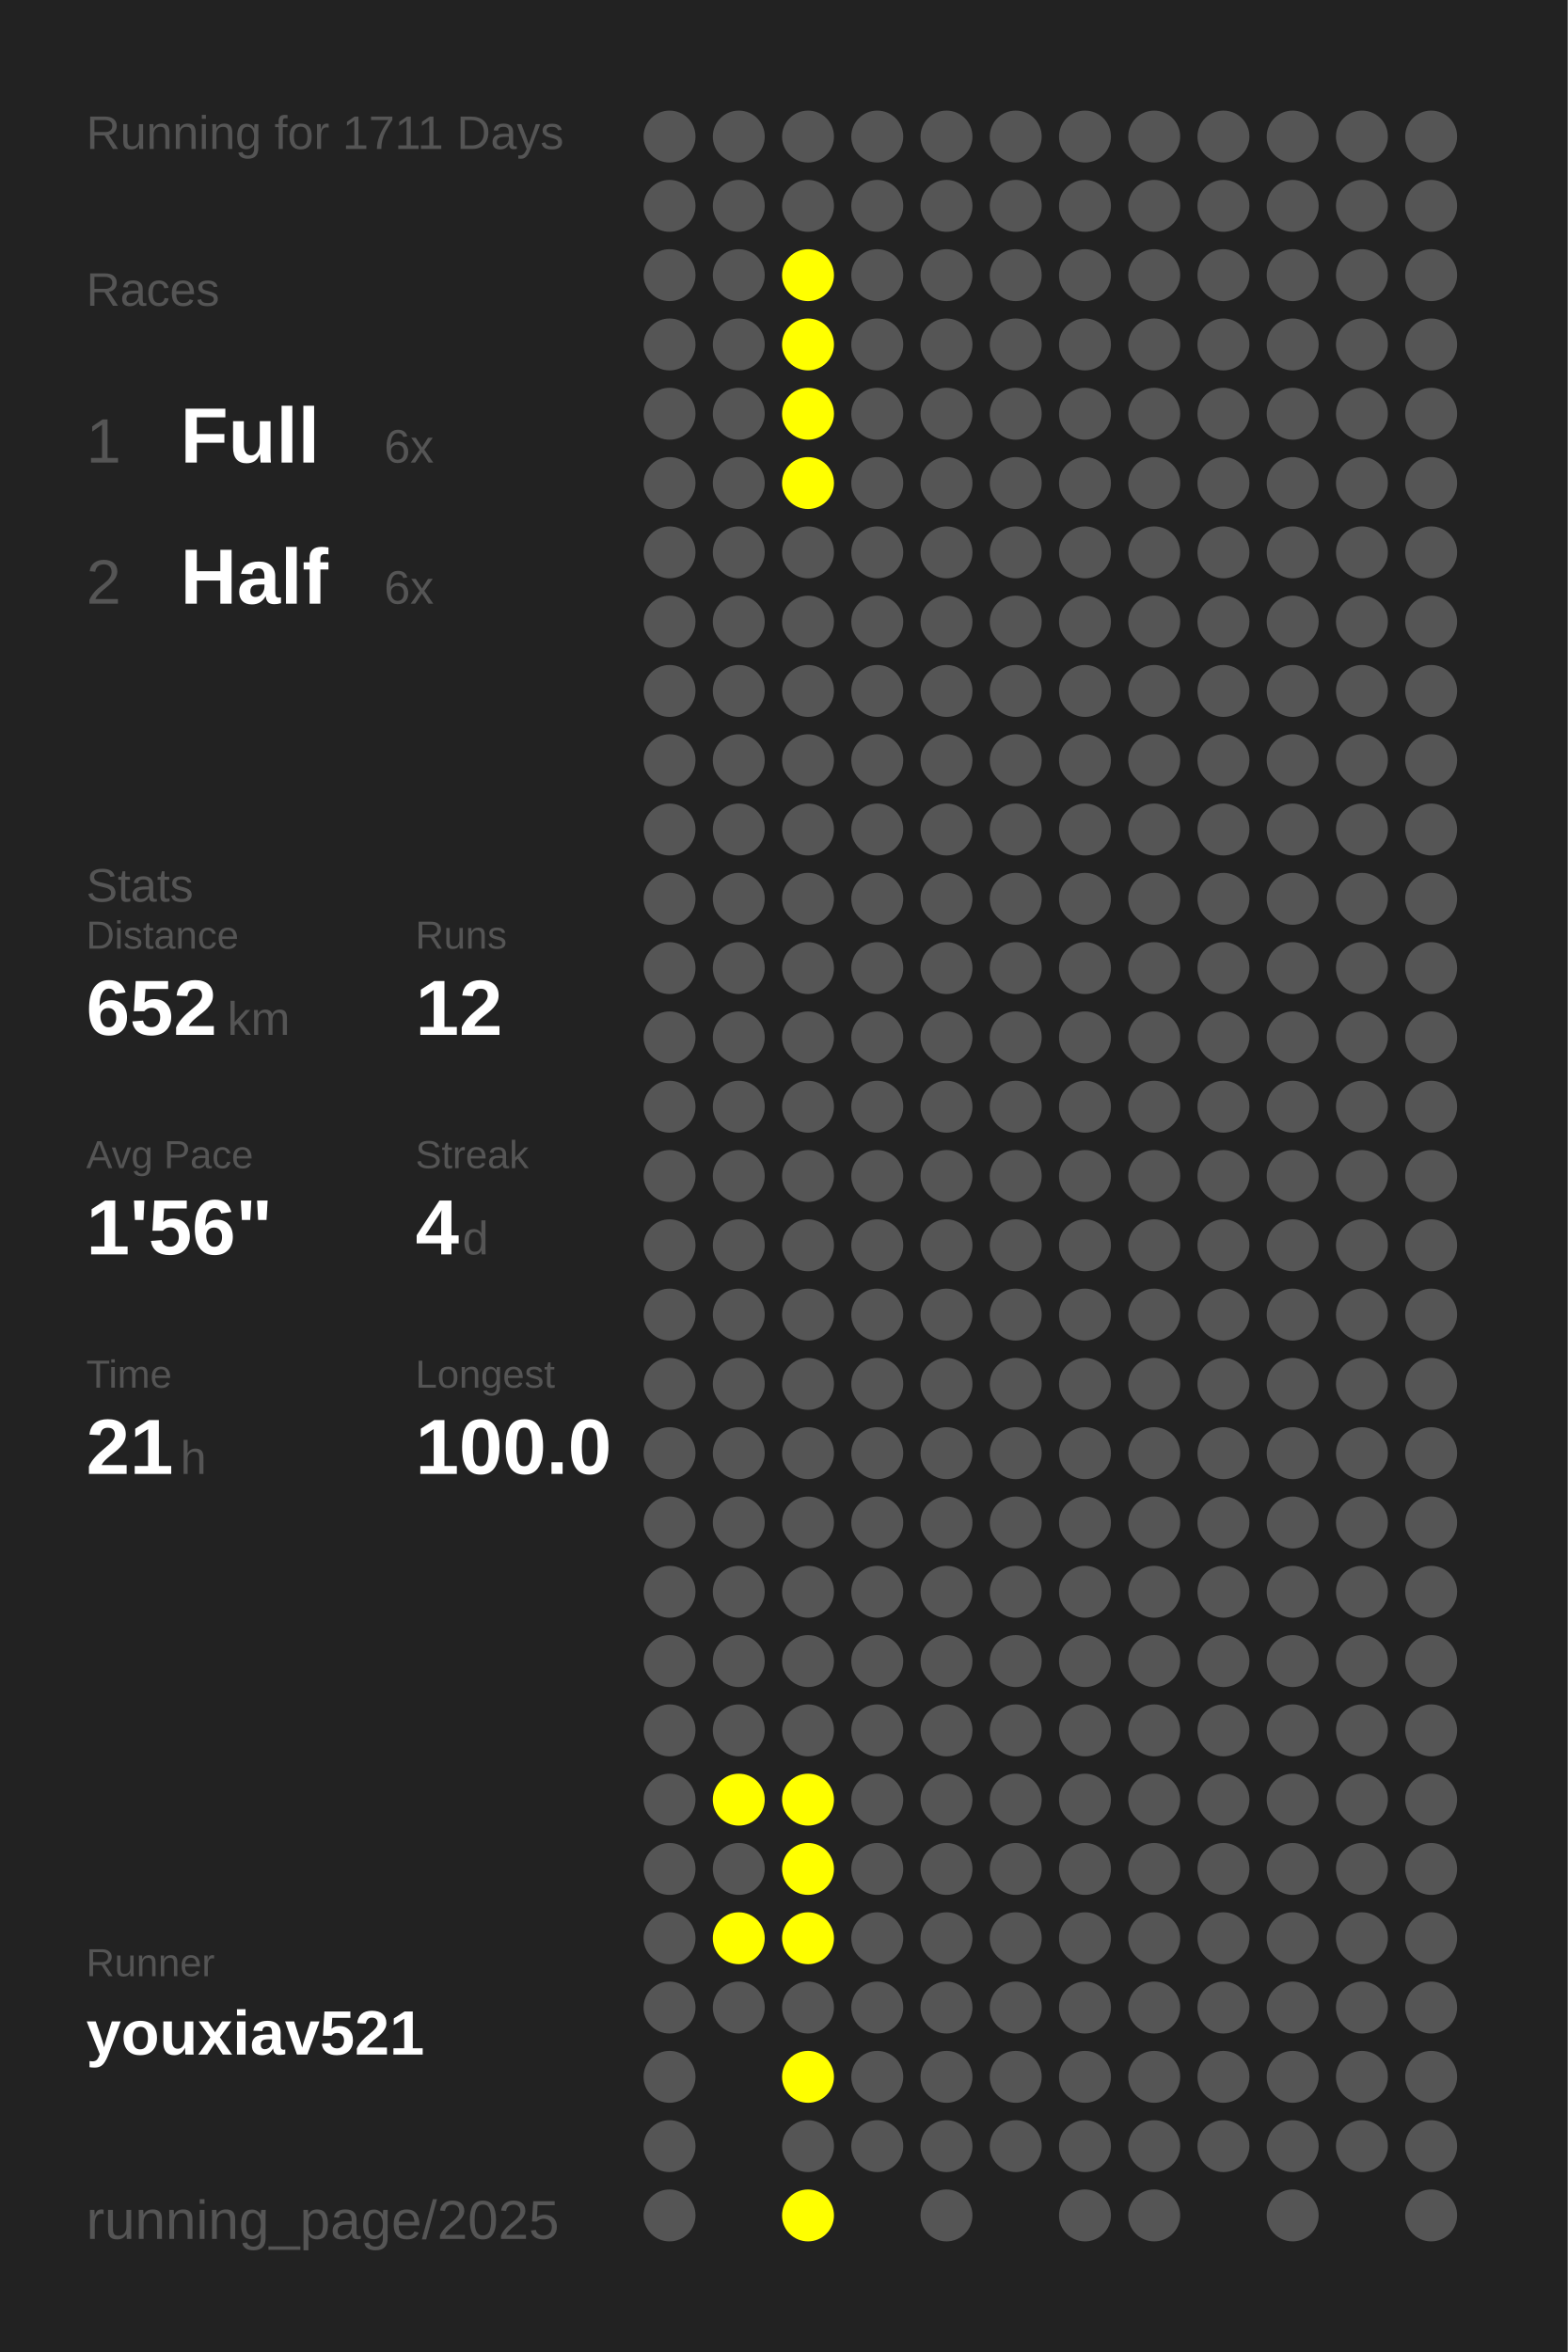
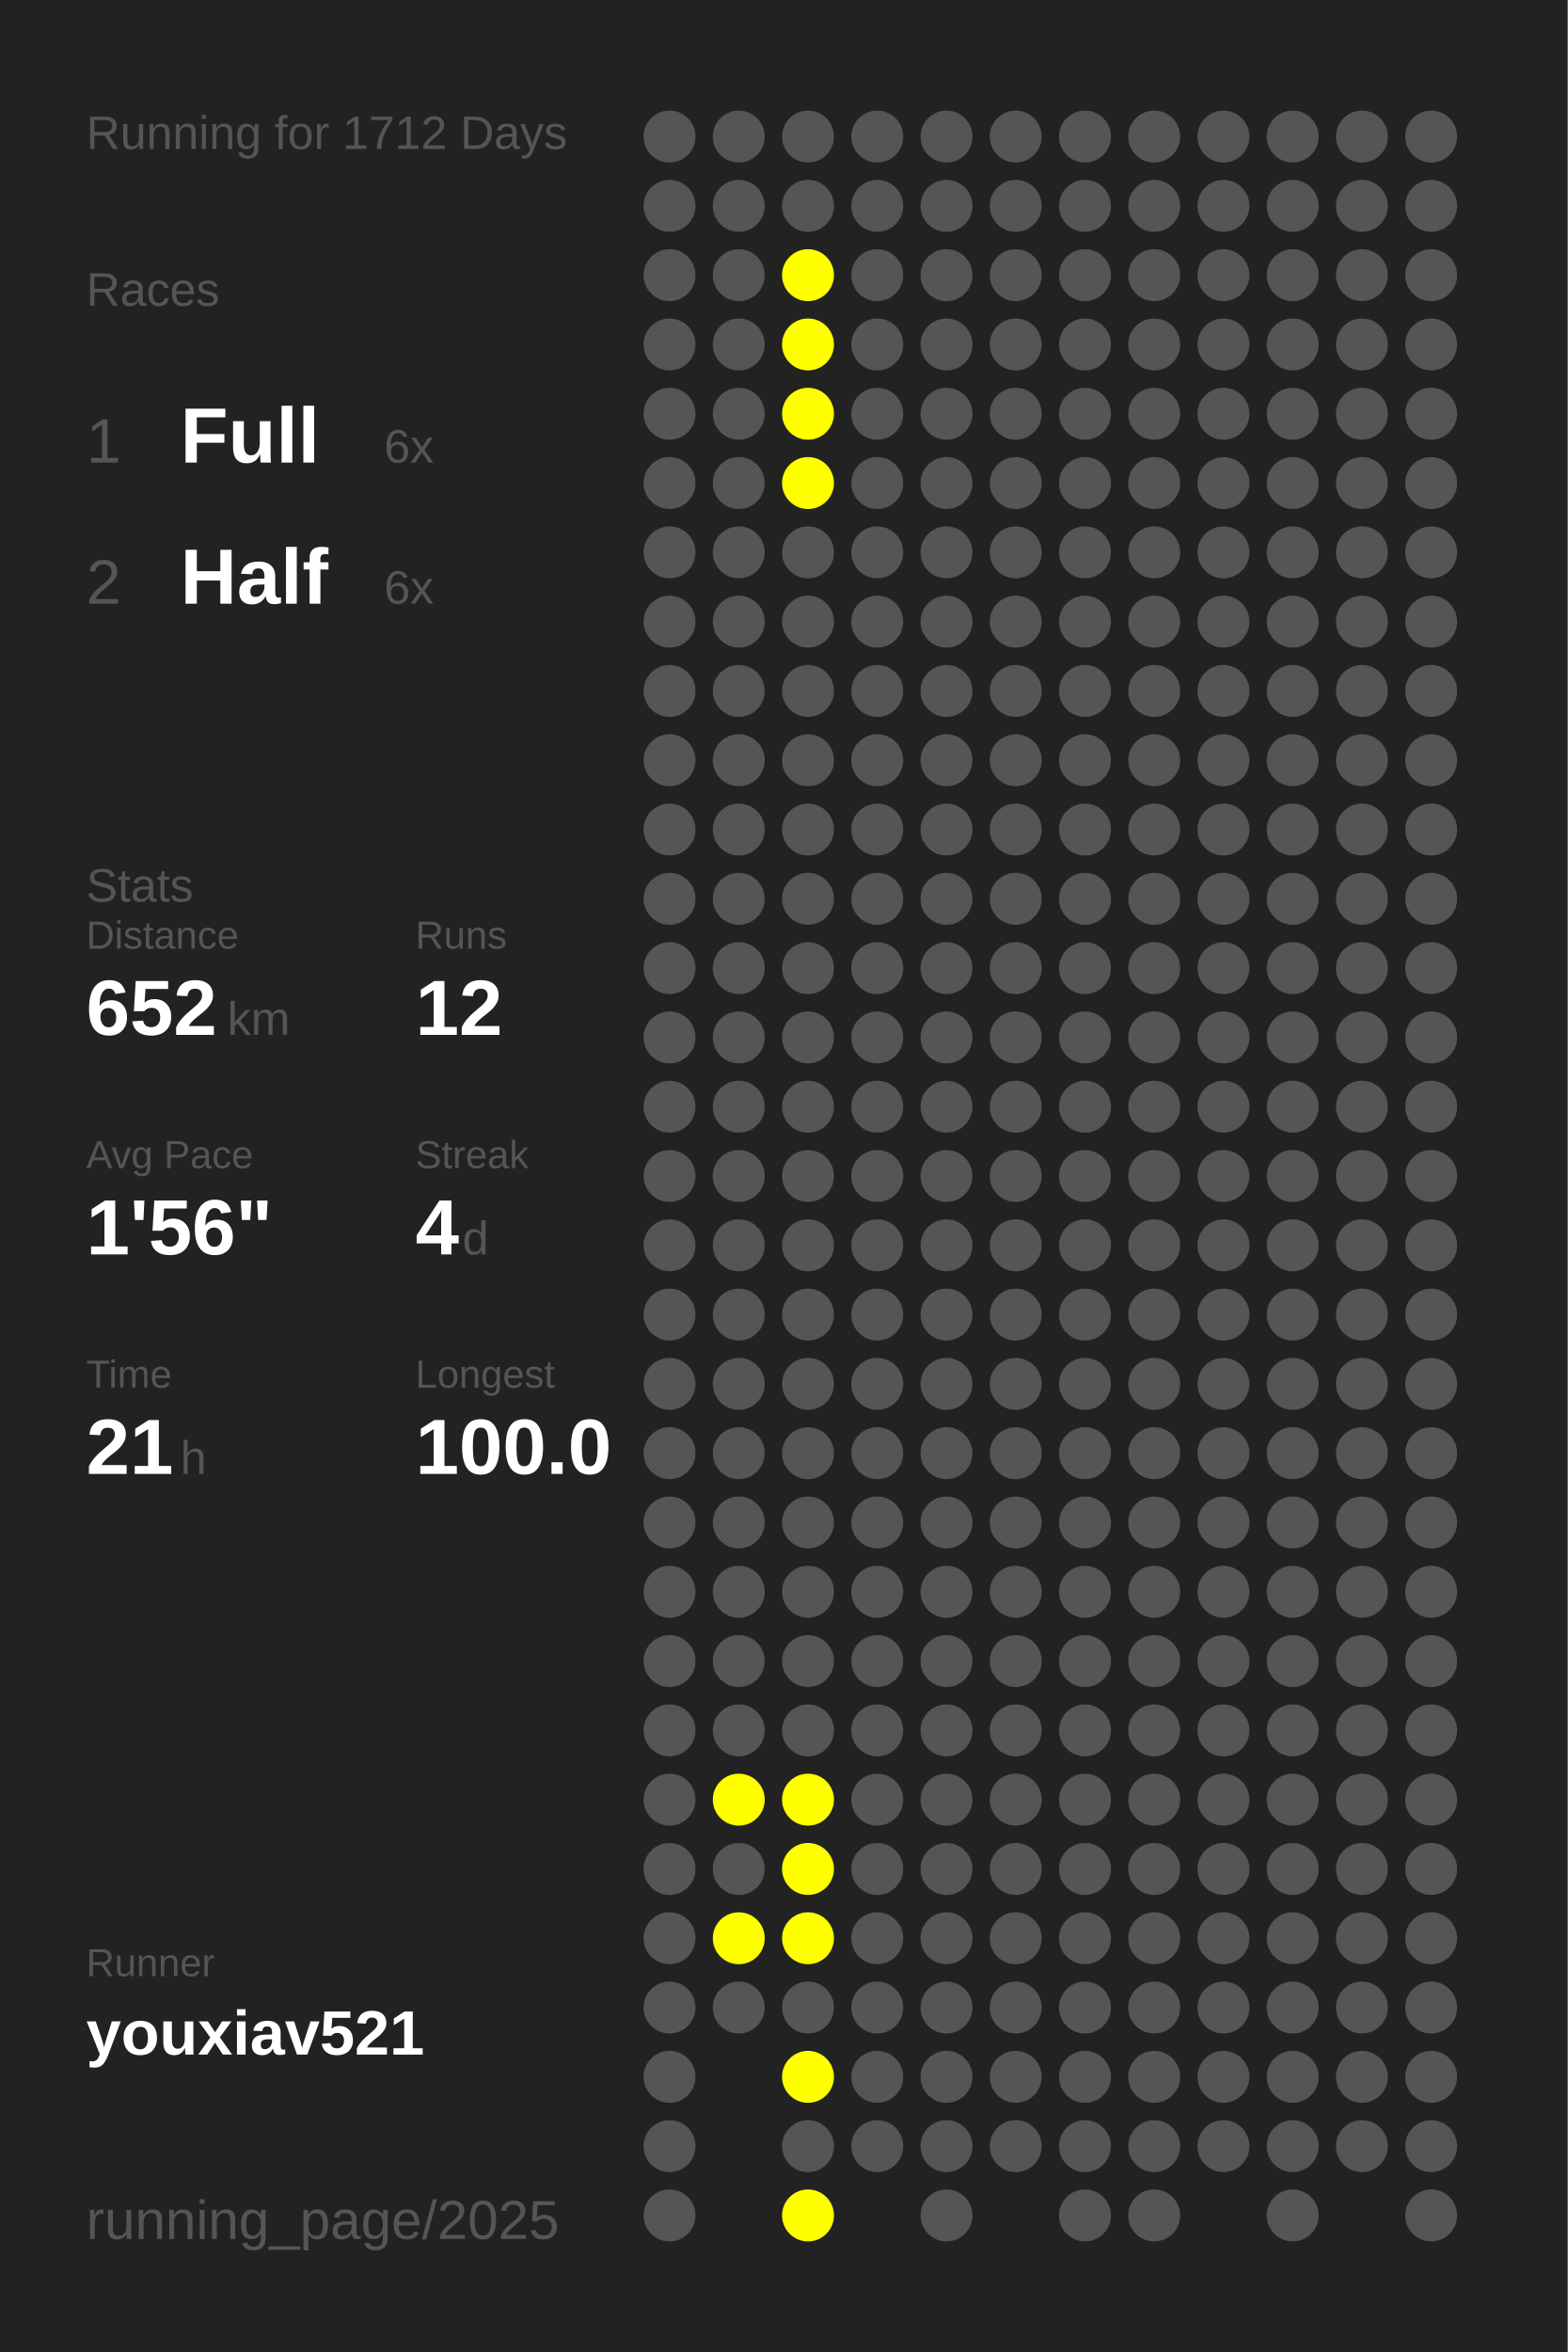
<svg xmlns="http://www.w3.org/2000/svg" baseProfile="full" height="300mm" version="1.1" viewBox="0,0,200,300" width="200mm">
  <defs />
  <rect fill="#222222" height="300" width="200" x="0" y="0" />
-   <text fill="#555555" style="font-size:6px; font-family:Arial;" x="11" y="19">Running for 1711 Days</text>
+   <text fill="#555555" style="font-size:6px; font-family:Arial;" x="11" y="19">Running for 1712 Days</text>
  <text fill="#555555" style="font-size:6px; font-family:Arial;" x="11" y="39">Races</text>
  <text fill="#555555" style="font-size:8px; font-family:Arial;" x="11" y="59">1</text>
  <text fill="#FFFFFF" style="font-size:10px; font-family:Arial; font-weight:bold;" x="23" y="59">Full</text>
  <text fill="#555555" style="font-size:6px; font-family:Arial;" x="49" y="59">6x</text>
  <text fill="#555555" style="font-size:8px; font-family:Arial;" x="11" y="77">2</text>
  <text fill="#FFFFFF" style="font-size:10px; font-family:Arial; font-weight:bold;" x="23" y="77">Half</text>
  <text fill="#555555" style="font-size:6px; font-family:Arial;" x="49" y="77">6x</text>
  <text fill="#555555" style="font-size:6px; font-family:Arial;" x="11" y="115">Stats</text>
  <text fill="#555555" style="font-size:5px; font-family:Arial;" x="11" y="121">Distance</text>
  <text fill="#FFFFFF" style="font-size:10px; font-family:Arial; font-weight:bold;" x="11" y="132">652</text>
  <text fill="#555555" style="font-size:6px; font-family:Arial;" x="29" y="132">km</text>
  <text fill="#555555" style="font-size:5px; font-family:Arial;" x="53" y="121">Runs</text>
  <text fill="#FFFFFF" style="font-size:10px; font-family:Arial; font-weight:bold;" x="53" y="132">12</text>
  <text fill="#555555" style="font-size:5px; font-family:Arial;" x="11" y="149">Avg Pace</text>
  <text fill="#FFFFFF" style="font-size:10px; font-family:Arial; font-weight:bold;" x="11" y="160">1'56"</text>
  <text fill="#555555" style="font-size:5px; font-family:Arial;" x="53" y="149">Streak</text>
  <text fill="#FFFFFF" style="font-size:10px; font-family:Arial; font-weight:bold;" x="53" y="160">4</text>
  <text fill="#555555" style="font-size:6px; font-family:Arial;" x="59" y="160">d</text>
  <text fill="#555555" style="font-size:5px; font-family:Arial;" x="11" y="177">Time</text>
  <text fill="#FFFFFF" style="font-size:10px; font-family:Arial; font-weight:bold;" x="11" y="188">21</text>
  <text fill="#555555" style="font-size:6px; font-family:Arial;" x="23" y="188">h</text>
  <text fill="#555555" style="font-size:5px; font-family:Arial;" x="53" y="177">Longest</text>
  <text fill="#FFFFFF" style="font-size:10px; font-family:Arial; font-weight:bold;" x="53" y="188">100.0</text>
  <text fill="#555555" style="font-size:5px; font-family:Arial;" x="11" y="252.065">Runner</text>
  <text fill="#FFFFFF" style="font-size:8px; font-family:Arial; font-weight:bold;" x="11" y="262.065">youxiav521</text>
  <text fill="#555555" style="font-size:7px; font-family:Arial;" x="11" y="285.581">running_page/2025</text>
  <circle cx="85.417" cy="17.419" fill="#555555" r="3.312" />
  <circle cx="85.417" cy="26.258" fill="#555555" r="3.312" />
  <circle cx="85.417" cy="35.097" fill="#555555" r="3.312" />
  <circle cx="85.417" cy="43.935" fill="#555555" r="3.312" />
  <circle cx="85.417" cy="52.774" fill="#555555" r="3.312" />
  <circle cx="85.417" cy="61.613" fill="#555555" r="3.312" />
  <circle cx="85.417" cy="70.452" fill="#555555" r="3.312" />
  <circle cx="85.417" cy="79.29" fill="#555555" r="3.312" />
  <circle cx="85.417" cy="88.129" fill="#555555" r="3.312" />
  <circle cx="85.417" cy="96.968" fill="#555555" r="3.312" />
  <circle cx="85.417" cy="105.806" fill="#555555" r="3.312" />
  <circle cx="85.417" cy="114.645" fill="#555555" r="3.312" />
  <circle cx="85.417" cy="123.484" fill="#555555" r="3.312" />
  <circle cx="85.417" cy="132.323" fill="#555555" r="3.312" />
  <circle cx="85.417" cy="141.161" fill="#555555" r="3.312" />
  <circle cx="85.417" cy="150" fill="#555555" r="3.312" />
  <circle cx="85.417" cy="158.839" fill="#555555" r="3.312" />
  <circle cx="85.417" cy="167.677" fill="#555555" r="3.312" />
  <circle cx="85.417" cy="176.516" fill="#555555" r="3.312" />
  <circle cx="85.417" cy="185.355" fill="#555555" r="3.312" />
  <circle cx="85.417" cy="194.194" fill="#555555" r="3.312" />
  <circle cx="85.417" cy="203.032" fill="#555555" r="3.312" />
  <circle cx="85.417" cy="211.871" fill="#555555" r="3.312" />
  <circle cx="85.417" cy="220.71" fill="#555555" r="3.312" />
  <circle cx="85.417" cy="229.548" fill="#555555" r="3.312" />
  <circle cx="85.417" cy="238.387" fill="#555555" r="3.312" />
  <circle cx="85.417" cy="247.226" fill="#555555" r="3.312" />
  <circle cx="85.417" cy="256.065" fill="#555555" r="3.312" />
  <circle cx="85.417" cy="264.903" fill="#555555" r="3.312" />
  <circle cx="85.417" cy="273.742" fill="#555555" r="3.312" />
  <circle cx="85.417" cy="282.581" fill="#555555" r="3.312" />
  <circle cx="94.25" cy="17.419" fill="#555555" r="3.312" />
  <circle cx="94.25" cy="26.258" fill="#555555" r="3.312" />
  <circle cx="94.25" cy="35.097" fill="#555555" r="3.312" />
  <circle cx="94.25" cy="43.935" fill="#555555" r="3.312" />
  <circle cx="94.25" cy="52.774" fill="#555555" r="3.312" />
  <circle cx="94.25" cy="61.613" fill="#555555" r="3.312" />
  <circle cx="94.25" cy="70.452" fill="#555555" r="3.312" />
  <circle cx="94.25" cy="79.29" fill="#555555" r="3.312" />
  <circle cx="94.25" cy="88.129" fill="#555555" r="3.312" />
  <circle cx="94.25" cy="96.968" fill="#555555" r="3.312" />
  <circle cx="94.25" cy="105.806" fill="#555555" r="3.312" />
  <circle cx="94.25" cy="114.645" fill="#555555" r="3.312" />
  <circle cx="94.25" cy="123.484" fill="#555555" r="3.312" />
  <circle cx="94.25" cy="132.323" fill="#555555" r="3.312" />
  <circle cx="94.25" cy="141.161" fill="#555555" r="3.312" />
  <circle cx="94.25" cy="150" fill="#555555" r="3.312" />
  <circle cx="94.25" cy="158.839" fill="#555555" r="3.312" />
  <circle cx="94.25" cy="167.677" fill="#555555" r="3.312" />
  <circle cx="94.25" cy="176.516" fill="#555555" r="3.312" />
  <circle cx="94.25" cy="185.355" fill="#555555" r="3.312" />
  <circle cx="94.25" cy="194.194" fill="#555555" r="3.312" />
  <circle cx="94.25" cy="203.032" fill="#555555" r="3.312" />
  <circle cx="94.25" cy="211.871" fill="#555555" r="3.312" />
  <circle cx="94.25" cy="220.71" fill="#555555" r="3.312" />
  <circle cx="94.25" cy="229.548" fill="#FFFF00" r="3.312" />
  <circle cx="94.25" cy="238.387" fill="#555555" r="3.312" />
  <circle cx="94.25" cy="247.226" fill="#FFFF00" r="3.312" />
  <circle cx="94.25" cy="256.065" fill="#555555" r="3.312" />
  <circle cx="103.083" cy="17.419" fill="#555555" r="3.312" />
  <circle cx="103.083" cy="26.258" fill="#555555" r="3.312" />
  <circle cx="103.083" cy="35.097" fill="#FFFF00" r="3.312" />
  <circle cx="103.083" cy="43.935" fill="#FFFF00" r="3.312" />
  <circle cx="103.083" cy="52.774" fill="#FFFF00" r="3.312" />
  <circle cx="103.083" cy="61.613" fill="#FFFF00" r="3.312" />
  <circle cx="103.083" cy="70.452" fill="#555555" r="3.312" />
  <circle cx="103.083" cy="79.29" fill="#555555" r="3.312" />
  <circle cx="103.083" cy="88.129" fill="#555555" r="3.312" />
  <circle cx="103.083" cy="96.968" fill="#555555" r="3.312" />
  <circle cx="103.083" cy="105.806" fill="#555555" r="3.312" />
  <circle cx="103.083" cy="114.645" fill="#555555" r="3.312" />
  <circle cx="103.083" cy="123.484" fill="#555555" r="3.312" />
  <circle cx="103.083" cy="132.323" fill="#555555" r="3.312" />
  <circle cx="103.083" cy="141.161" fill="#555555" r="3.312" />
  <circle cx="103.083" cy="150" fill="#555555" r="3.312" />
  <circle cx="103.083" cy="158.839" fill="#555555" r="3.312" />
  <circle cx="103.083" cy="167.677" fill="#555555" r="3.312" />
  <circle cx="103.083" cy="176.516" fill="#555555" r="3.312" />
  <circle cx="103.083" cy="185.355" fill="#555555" r="3.312" />
  <circle cx="103.083" cy="194.194" fill="#555555" r="3.312" />
  <circle cx="103.083" cy="203.032" fill="#555555" r="3.312" />
  <circle cx="103.083" cy="211.871" fill="#555555" r="3.312" />
  <circle cx="103.083" cy="220.71" fill="#555555" r="3.312" />
  <circle cx="103.083" cy="229.548" fill="#FFFF00" r="3.312" />
  <circle cx="103.083" cy="238.387" fill="#FFFF00" r="3.312" />
  <circle cx="103.083" cy="247.226" fill="#FFFF00" r="3.312" />
  <circle cx="103.083" cy="256.065" fill="#555555" r="3.312" />
  <circle cx="103.083" cy="264.903" fill="#FFFF00" r="3.312" />
  <circle cx="103.083" cy="273.742" fill="#555555" r="3.312" />
  <circle cx="103.083" cy="282.581" fill="#FFFF00" r="3.312" />
  <circle cx="111.917" cy="17.419" fill="#555555" r="3.312" />
  <circle cx="111.917" cy="26.258" fill="#555555" r="3.312" />
  <circle cx="111.917" cy="35.097" fill="#555555" r="3.312" />
  <circle cx="111.917" cy="43.935" fill="#555555" r="3.312" />
  <circle cx="111.917" cy="52.774" fill="#555555" r="3.312" />
  <circle cx="111.917" cy="61.613" fill="#555555" r="3.312" />
  <circle cx="111.917" cy="70.452" fill="#555555" r="3.312" />
  <circle cx="111.917" cy="79.29" fill="#555555" r="3.312" />
  <circle cx="111.917" cy="88.129" fill="#555555" r="3.312" />
  <circle cx="111.917" cy="96.968" fill="#555555" r="3.312" />
  <circle cx="111.917" cy="105.806" fill="#555555" r="3.312" />
  <circle cx="111.917" cy="114.645" fill="#555555" r="3.312" />
  <circle cx="111.917" cy="123.484" fill="#555555" r="3.312" />
  <circle cx="111.917" cy="132.323" fill="#555555" r="3.312" />
  <circle cx="111.917" cy="141.161" fill="#555555" r="3.312" />
  <circle cx="111.917" cy="150" fill="#555555" r="3.312" />
  <circle cx="111.917" cy="158.839" fill="#555555" r="3.312" />
  <circle cx="111.917" cy="167.677" fill="#555555" r="3.312" />
  <circle cx="111.917" cy="176.516" fill="#555555" r="3.312" />
  <circle cx="111.917" cy="185.355" fill="#555555" r="3.312" />
  <circle cx="111.917" cy="194.194" fill="#555555" r="3.312" />
  <circle cx="111.917" cy="203.032" fill="#555555" r="3.312" />
  <circle cx="111.917" cy="211.871" fill="#555555" r="3.312" />
  <circle cx="111.917" cy="220.71" fill="#555555" r="3.312" />
  <circle cx="111.917" cy="229.548" fill="#555555" r="3.312" />
  <circle cx="111.917" cy="238.387" fill="#555555" r="3.312" />
  <circle cx="111.917" cy="247.226" fill="#555555" r="3.312" />
  <circle cx="111.917" cy="256.065" fill="#555555" r="3.312" />
  <circle cx="111.917" cy="264.903" fill="#555555" r="3.312" />
  <circle cx="111.917" cy="273.742" fill="#555555" r="3.312" />
  <circle cx="120.75" cy="17.419" fill="#555555" r="3.312" />
  <circle cx="120.75" cy="26.258" fill="#555555" r="3.312" />
  <circle cx="120.75" cy="35.097" fill="#555555" r="3.312" />
  <circle cx="120.75" cy="43.935" fill="#555555" r="3.312" />
  <circle cx="120.75" cy="52.774" fill="#555555" r="3.312" />
  <circle cx="120.75" cy="61.613" fill="#555555" r="3.312" />
  <circle cx="120.75" cy="70.452" fill="#555555" r="3.312" />
  <circle cx="120.75" cy="79.29" fill="#555555" r="3.312" />
  <circle cx="120.75" cy="88.129" fill="#555555" r="3.312" />
  <circle cx="120.75" cy="96.968" fill="#555555" r="3.312" />
  <circle cx="120.75" cy="105.806" fill="#555555" r="3.312" />
  <circle cx="120.75" cy="114.645" fill="#555555" r="3.312" />
  <circle cx="120.75" cy="123.484" fill="#555555" r="3.312" />
  <circle cx="120.75" cy="132.323" fill="#555555" r="3.312" />
  <circle cx="120.75" cy="141.161" fill="#555555" r="3.312" />
  <circle cx="120.75" cy="150" fill="#555555" r="3.312" />
  <circle cx="120.75" cy="158.839" fill="#555555" r="3.312" />
  <circle cx="120.75" cy="167.677" fill="#555555" r="3.312" />
  <circle cx="120.75" cy="176.516" fill="#555555" r="3.312" />
  <circle cx="120.75" cy="185.355" fill="#555555" r="3.312" />
  <circle cx="120.75" cy="194.194" fill="#555555" r="3.312" />
  <circle cx="120.75" cy="203.032" fill="#555555" r="3.312" />
  <circle cx="120.75" cy="211.871" fill="#555555" r="3.312" />
  <circle cx="120.75" cy="220.71" fill="#555555" r="3.312" />
  <circle cx="120.75" cy="229.548" fill="#555555" r="3.312" />
  <circle cx="120.75" cy="238.387" fill="#555555" r="3.312" />
  <circle cx="120.75" cy="247.226" fill="#555555" r="3.312" />
  <circle cx="120.75" cy="256.065" fill="#555555" r="3.312" />
  <circle cx="120.75" cy="264.903" fill="#555555" r="3.312" />
  <circle cx="120.75" cy="273.742" fill="#555555" r="3.312" />
  <circle cx="120.75" cy="282.581" fill="#555555" r="3.312" />
  <circle cx="129.583" cy="17.419" fill="#555555" r="3.312" />
  <circle cx="129.583" cy="26.258" fill="#555555" r="3.312" />
  <circle cx="129.583" cy="35.097" fill="#555555" r="3.312" />
  <circle cx="129.583" cy="43.935" fill="#555555" r="3.312" />
  <circle cx="129.583" cy="52.774" fill="#555555" r="3.312" />
  <circle cx="129.583" cy="61.613" fill="#555555" r="3.312" />
  <circle cx="129.583" cy="70.452" fill="#555555" r="3.312" />
  <circle cx="129.583" cy="79.29" fill="#555555" r="3.312" />
  <circle cx="129.583" cy="88.129" fill="#555555" r="3.312" />
  <circle cx="129.583" cy="96.968" fill="#555555" r="3.312" />
  <circle cx="129.583" cy="105.806" fill="#555555" r="3.312" />
  <circle cx="129.583" cy="114.645" fill="#555555" r="3.312" />
  <circle cx="129.583" cy="123.484" fill="#555555" r="3.312" />
  <circle cx="129.583" cy="132.323" fill="#555555" r="3.312" />
  <circle cx="129.583" cy="141.161" fill="#555555" r="3.312" />
  <circle cx="129.583" cy="150" fill="#555555" r="3.312" />
  <circle cx="129.583" cy="158.839" fill="#555555" r="3.312" />
  <circle cx="129.583" cy="167.677" fill="#555555" r="3.312" />
  <circle cx="129.583" cy="176.516" fill="#555555" r="3.312" />
  <circle cx="129.583" cy="185.355" fill="#555555" r="3.312" />
  <circle cx="129.583" cy="194.194" fill="#555555" r="3.312" />
  <circle cx="129.583" cy="203.032" fill="#555555" r="3.312" />
  <circle cx="129.583" cy="211.871" fill="#555555" r="3.312" />
  <circle cx="129.583" cy="220.71" fill="#555555" r="3.312" />
  <circle cx="129.583" cy="229.548" fill="#555555" r="3.312" />
  <circle cx="129.583" cy="238.387" fill="#555555" r="3.312" />
  <circle cx="129.583" cy="247.226" fill="#555555" r="3.312" />
  <circle cx="129.583" cy="256.065" fill="#555555" r="3.312" />
  <circle cx="129.583" cy="264.903" fill="#555555" r="3.312" />
  <circle cx="129.583" cy="273.742" fill="#555555" r="3.312" />
  <circle cx="138.417" cy="17.419" fill="#555555" r="3.312" />
  <circle cx="138.417" cy="26.258" fill="#555555" r="3.312" />
  <circle cx="138.417" cy="35.097" fill="#555555" r="3.312" />
  <circle cx="138.417" cy="43.935" fill="#555555" r="3.312" />
  <circle cx="138.417" cy="52.774" fill="#555555" r="3.312" />
  <circle cx="138.417" cy="61.613" fill="#555555" r="3.312" />
  <circle cx="138.417" cy="70.452" fill="#555555" r="3.312" />
  <circle cx="138.417" cy="79.29" fill="#555555" r="3.312" />
  <circle cx="138.417" cy="88.129" fill="#555555" r="3.312" />
  <circle cx="138.417" cy="96.968" fill="#555555" r="3.312" />
  <circle cx="138.417" cy="105.806" fill="#555555" r="3.312" />
  <circle cx="138.417" cy="114.645" fill="#555555" r="3.312" />
  <circle cx="138.417" cy="123.484" fill="#555555" r="3.312" />
  <circle cx="138.417" cy="132.323" fill="#555555" r="3.312" />
  <circle cx="138.417" cy="141.161" fill="#555555" r="3.312" />
  <circle cx="138.417" cy="150" fill="#555555" r="3.312" />
  <circle cx="138.417" cy="158.839" fill="#555555" r="3.312" />
  <circle cx="138.417" cy="167.677" fill="#555555" r="3.312" />
  <circle cx="138.417" cy="176.516" fill="#555555" r="3.312" />
  <circle cx="138.417" cy="185.355" fill="#555555" r="3.312" />
  <circle cx="138.417" cy="194.194" fill="#555555" r="3.312" />
  <circle cx="138.417" cy="203.032" fill="#555555" r="3.312" />
  <circle cx="138.417" cy="211.871" fill="#555555" r="3.312" />
  <circle cx="138.417" cy="220.71" fill="#555555" r="3.312" />
  <circle cx="138.417" cy="229.548" fill="#555555" r="3.312" />
  <circle cx="138.417" cy="238.387" fill="#555555" r="3.312" />
  <circle cx="138.417" cy="247.226" fill="#555555" r="3.312" />
  <circle cx="138.417" cy="256.065" fill="#555555" r="3.312" />
  <circle cx="138.417" cy="264.903" fill="#555555" r="3.312" />
  <circle cx="138.417" cy="273.742" fill="#555555" r="3.312" />
  <circle cx="138.417" cy="282.581" fill="#555555" r="3.312" />
  <circle cx="147.25" cy="17.419" fill="#555555" r="3.312" />
  <circle cx="147.25" cy="26.258" fill="#555555" r="3.312" />
  <circle cx="147.25" cy="35.097" fill="#555555" r="3.312" />
  <circle cx="147.25" cy="43.935" fill="#555555" r="3.312" />
  <circle cx="147.25" cy="52.774" fill="#555555" r="3.312" />
  <circle cx="147.25" cy="61.613" fill="#555555" r="3.312" />
  <circle cx="147.25" cy="70.452" fill="#555555" r="3.312" />
  <circle cx="147.25" cy="79.29" fill="#555555" r="3.312" />
  <circle cx="147.25" cy="88.129" fill="#555555" r="3.312" />
  <circle cx="147.25" cy="96.968" fill="#555555" r="3.312" />
  <circle cx="147.25" cy="105.806" fill="#555555" r="3.312" />
  <circle cx="147.25" cy="114.645" fill="#555555" r="3.312" />
  <circle cx="147.25" cy="123.484" fill="#555555" r="3.312" />
  <circle cx="147.25" cy="132.323" fill="#555555" r="3.312" />
  <circle cx="147.25" cy="141.161" fill="#555555" r="3.312" />
  <circle cx="147.25" cy="150" fill="#555555" r="3.312" />
  <circle cx="147.25" cy="158.839" fill="#555555" r="3.312" />
  <circle cx="147.25" cy="167.677" fill="#555555" r="3.312" />
  <circle cx="147.25" cy="176.516" fill="#555555" r="3.312" />
  <circle cx="147.25" cy="185.355" fill="#555555" r="3.312" />
  <circle cx="147.25" cy="194.194" fill="#555555" r="3.312" />
  <circle cx="147.25" cy="203.032" fill="#555555" r="3.312" />
  <circle cx="147.25" cy="211.871" fill="#555555" r="3.312" />
  <circle cx="147.25" cy="220.71" fill="#555555" r="3.312" />
  <circle cx="147.25" cy="229.548" fill="#555555" r="3.312" />
  <circle cx="147.25" cy="238.387" fill="#555555" r="3.312" />
  <circle cx="147.25" cy="247.226" fill="#555555" r="3.312" />
  <circle cx="147.25" cy="256.065" fill="#555555" r="3.312" />
  <circle cx="147.25" cy="264.903" fill="#555555" r="3.312" />
  <circle cx="147.25" cy="273.742" fill="#555555" r="3.312" />
  <circle cx="147.25" cy="282.581" fill="#555555" r="3.312" />
  <circle cx="156.083" cy="17.419" fill="#555555" r="3.312" />
  <circle cx="156.083" cy="26.258" fill="#555555" r="3.312" />
  <circle cx="156.083" cy="35.097" fill="#555555" r="3.312" />
  <circle cx="156.083" cy="43.935" fill="#555555" r="3.312" />
  <circle cx="156.083" cy="52.774" fill="#555555" r="3.312" />
  <circle cx="156.083" cy="61.613" fill="#555555" r="3.312" />
  <circle cx="156.083" cy="70.452" fill="#555555" r="3.312" />
  <circle cx="156.083" cy="79.29" fill="#555555" r="3.312" />
  <circle cx="156.083" cy="88.129" fill="#555555" r="3.312" />
  <circle cx="156.083" cy="96.968" fill="#555555" r="3.312" />
  <circle cx="156.083" cy="105.806" fill="#555555" r="3.312" />
  <circle cx="156.083" cy="114.645" fill="#555555" r="3.312" />
  <circle cx="156.083" cy="123.484" fill="#555555" r="3.312" />
  <circle cx="156.083" cy="132.323" fill="#555555" r="3.312" />
  <circle cx="156.083" cy="141.161" fill="#555555" r="3.312" />
  <circle cx="156.083" cy="150" fill="#555555" r="3.312" />
  <circle cx="156.083" cy="158.839" fill="#555555" r="3.312" />
  <circle cx="156.083" cy="167.677" fill="#555555" r="3.312" />
  <circle cx="156.083" cy="176.516" fill="#555555" r="3.312" />
  <circle cx="156.083" cy="185.355" fill="#555555" r="3.312" />
  <circle cx="156.083" cy="194.194" fill="#555555" r="3.312" />
  <circle cx="156.083" cy="203.032" fill="#555555" r="3.312" />
  <circle cx="156.083" cy="211.871" fill="#555555" r="3.312" />
  <circle cx="156.083" cy="220.71" fill="#555555" r="3.312" />
  <circle cx="156.083" cy="229.548" fill="#555555" r="3.312" />
  <circle cx="156.083" cy="238.387" fill="#555555" r="3.312" />
  <circle cx="156.083" cy="247.226" fill="#555555" r="3.312" />
  <circle cx="156.083" cy="256.065" fill="#555555" r="3.312" />
  <circle cx="156.083" cy="264.903" fill="#555555" r="3.312" />
  <circle cx="156.083" cy="273.742" fill="#555555" r="3.312" />
  <circle cx="164.917" cy="17.419" fill="#555555" r="3.312" />
  <circle cx="164.917" cy="26.258" fill="#555555" r="3.312" />
  <circle cx="164.917" cy="35.097" fill="#555555" r="3.312" />
  <circle cx="164.917" cy="43.935" fill="#555555" r="3.312" />
  <circle cx="164.917" cy="52.774" fill="#555555" r="3.312" />
  <circle cx="164.917" cy="61.613" fill="#555555" r="3.312" />
  <circle cx="164.917" cy="70.452" fill="#555555" r="3.312" />
  <circle cx="164.917" cy="79.29" fill="#555555" r="3.312" />
  <circle cx="164.917" cy="88.129" fill="#555555" r="3.312" />
  <circle cx="164.917" cy="96.968" fill="#555555" r="3.312" />
  <circle cx="164.917" cy="105.806" fill="#555555" r="3.312" />
  <circle cx="164.917" cy="114.645" fill="#555555" r="3.312" />
  <circle cx="164.917" cy="123.484" fill="#555555" r="3.312" />
  <circle cx="164.917" cy="132.323" fill="#555555" r="3.312" />
  <circle cx="164.917" cy="141.161" fill="#555555" r="3.312" />
  <circle cx="164.917" cy="150" fill="#555555" r="3.312" />
  <circle cx="164.917" cy="158.839" fill="#555555" r="3.312" />
  <circle cx="164.917" cy="167.677" fill="#555555" r="3.312" />
  <circle cx="164.917" cy="176.516" fill="#555555" r="3.312" />
  <circle cx="164.917" cy="185.355" fill="#555555" r="3.312" />
  <circle cx="164.917" cy="194.194" fill="#555555" r="3.312" />
  <circle cx="164.917" cy="203.032" fill="#555555" r="3.312" />
  <circle cx="164.917" cy="211.871" fill="#555555" r="3.312" />
  <circle cx="164.917" cy="220.71" fill="#555555" r="3.312" />
  <circle cx="164.917" cy="229.548" fill="#555555" r="3.312" />
  <circle cx="164.917" cy="238.387" fill="#555555" r="3.312" />
  <circle cx="164.917" cy="247.226" fill="#555555" r="3.312" />
  <circle cx="164.917" cy="256.065" fill="#555555" r="3.312" />
  <circle cx="164.917" cy="264.903" fill="#555555" r="3.312" />
  <circle cx="164.917" cy="273.742" fill="#555555" r="3.312" />
  <circle cx="164.917" cy="282.581" fill="#555555" r="3.312" />
  <circle cx="173.75" cy="17.419" fill="#555555" r="3.312" />
  <circle cx="173.75" cy="26.258" fill="#555555" r="3.312" />
  <circle cx="173.75" cy="35.097" fill="#555555" r="3.312" />
  <circle cx="173.75" cy="43.935" fill="#555555" r="3.312" />
  <circle cx="173.75" cy="52.774" fill="#555555" r="3.312" />
  <circle cx="173.75" cy="61.613" fill="#555555" r="3.312" />
  <circle cx="173.75" cy="70.452" fill="#555555" r="3.312" />
  <circle cx="173.75" cy="79.29" fill="#555555" r="3.312" />
  <circle cx="173.75" cy="88.129" fill="#555555" r="3.312" />
  <circle cx="173.75" cy="96.968" fill="#555555" r="3.312" />
  <circle cx="173.75" cy="105.806" fill="#555555" r="3.312" />
  <circle cx="173.75" cy="114.645" fill="#555555" r="3.312" />
  <circle cx="173.75" cy="123.484" fill="#555555" r="3.312" />
  <circle cx="173.75" cy="132.323" fill="#555555" r="3.312" />
  <circle cx="173.75" cy="141.161" fill="#555555" r="3.312" />
  <circle cx="173.75" cy="150" fill="#555555" r="3.312" />
  <circle cx="173.75" cy="158.839" fill="#555555" r="3.312" />
  <circle cx="173.75" cy="167.677" fill="#555555" r="3.312" />
  <circle cx="173.75" cy="176.516" fill="#555555" r="3.312" />
  <circle cx="173.75" cy="185.355" fill="#555555" r="3.312" />
  <circle cx="173.75" cy="194.194" fill="#555555" r="3.312" />
  <circle cx="173.75" cy="203.032" fill="#555555" r="3.312" />
  <circle cx="173.75" cy="211.871" fill="#555555" r="3.312" />
  <circle cx="173.75" cy="220.71" fill="#555555" r="3.312" />
  <circle cx="173.75" cy="229.548" fill="#555555" r="3.312" />
  <circle cx="173.75" cy="238.387" fill="#555555" r="3.312" />
  <circle cx="173.75" cy="247.226" fill="#555555" r="3.312" />
  <circle cx="173.75" cy="256.065" fill="#555555" r="3.312" />
  <circle cx="173.75" cy="264.903" fill="#555555" r="3.312" />
  <circle cx="173.75" cy="273.742" fill="#555555" r="3.312" />
  <circle cx="182.583" cy="17.419" fill="#555555" r="3.312" />
  <circle cx="182.583" cy="26.258" fill="#555555" r="3.312" />
  <circle cx="182.583" cy="35.097" fill="#555555" r="3.312" />
  <circle cx="182.583" cy="43.935" fill="#555555" r="3.312" />
  <circle cx="182.583" cy="52.774" fill="#555555" r="3.312" />
  <circle cx="182.583" cy="61.613" fill="#555555" r="3.312" />
  <circle cx="182.583" cy="70.452" fill="#555555" r="3.312" />
  <circle cx="182.583" cy="79.29" fill="#555555" r="3.312" />
  <circle cx="182.583" cy="88.129" fill="#555555" r="3.312" />
  <circle cx="182.583" cy="96.968" fill="#555555" r="3.312" />
  <circle cx="182.583" cy="105.806" fill="#555555" r="3.312" />
  <circle cx="182.583" cy="114.645" fill="#555555" r="3.312" />
  <circle cx="182.583" cy="123.484" fill="#555555" r="3.312" />
  <circle cx="182.583" cy="132.323" fill="#555555" r="3.312" />
  <circle cx="182.583" cy="141.161" fill="#555555" r="3.312" />
  <circle cx="182.583" cy="150" fill="#555555" r="3.312" />
  <circle cx="182.583" cy="158.839" fill="#555555" r="3.312" />
  <circle cx="182.583" cy="167.677" fill="#555555" r="3.312" />
  <circle cx="182.583" cy="176.516" fill="#555555" r="3.312" />
  <circle cx="182.583" cy="185.355" fill="#555555" r="3.312" />
  <circle cx="182.583" cy="194.194" fill="#555555" r="3.312" />
  <circle cx="182.583" cy="203.032" fill="#555555" r="3.312" />
  <circle cx="182.583" cy="211.871" fill="#555555" r="3.312" />
  <circle cx="182.583" cy="220.71" fill="#555555" r="3.312" />
  <circle cx="182.583" cy="229.548" fill="#555555" r="3.312" />
  <circle cx="182.583" cy="238.387" fill="#555555" r="3.312" />
  <circle cx="182.583" cy="247.226" fill="#555555" r="3.312" />
  <circle cx="182.583" cy="256.065" fill="#555555" r="3.312" />
  <circle cx="182.583" cy="264.903" fill="#555555" r="3.312" />
  <circle cx="182.583" cy="273.742" fill="#555555" r="3.312" />
  <circle cx="182.583" cy="282.581" fill="#555555" r="3.312" />
</svg>
